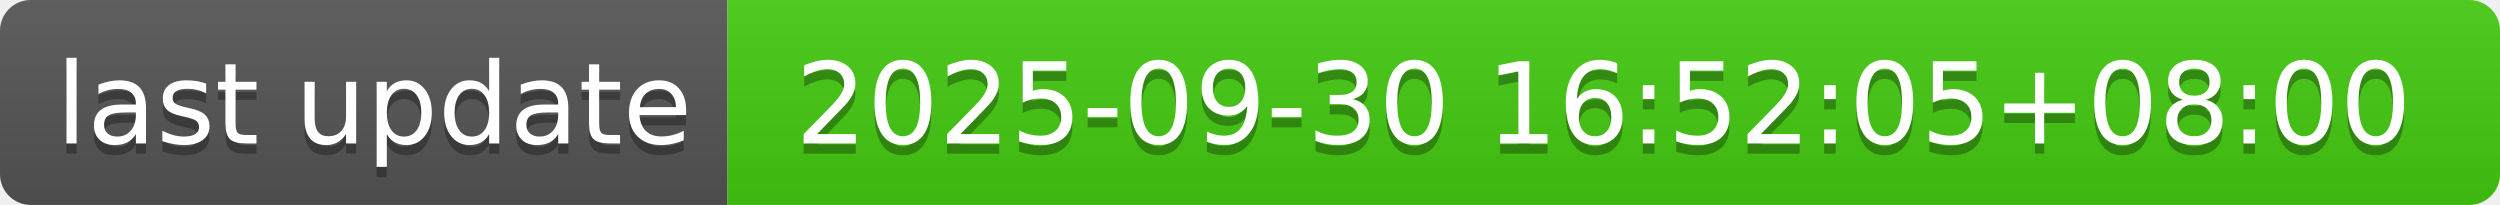
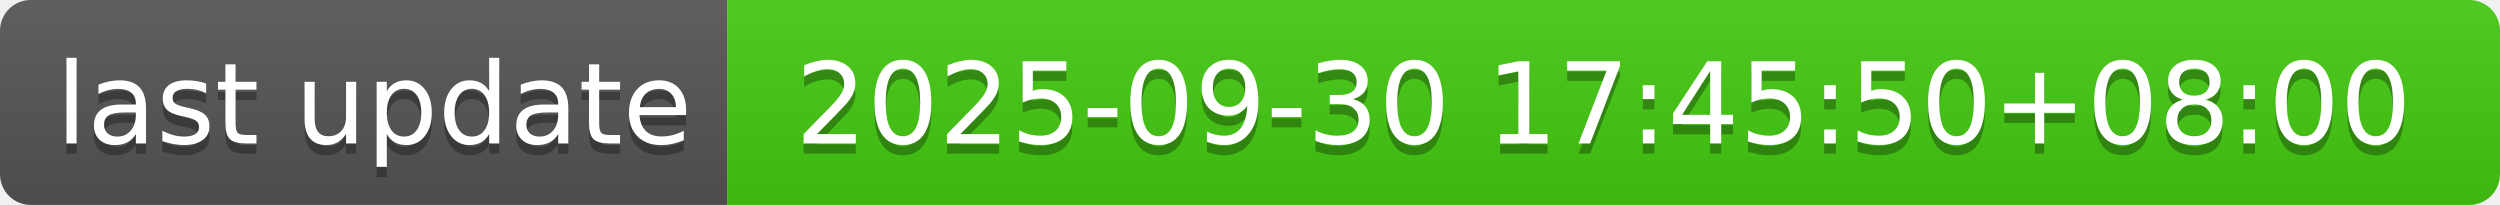
- <svg xmlns="http://www.w3.org/2000/svg" width="244" height="20" role="img" aria-label="last update: 2025-09-30 16:52:05+08:00">
+ <svg xmlns="http://www.w3.org/2000/svg" width="244" height="20" role="img" aria-label="last update: 2025-09-30 17:45:50+08:00">
  <linearGradient id="s" x2="0" y2="100%">
    <stop offset="0" stop-color="#bbb" stop-opacity=".1" />
    <stop offset="1" stop-opacity=".1" />
  </linearGradient>
  <clipPath id="r">
    <rect width="244" height="20" rx="3" fill="#fff" />
  </clipPath>
  <g clip-path="url(#r)">
    <rect width="71" height="20" fill="#555" />
    <rect x="71" width="173" height="20" fill="#4c1" />
    <rect width="244" height="20" fill="url(#s)" />
  </g>
  <g fill="#fff" text-anchor="middle" font-family="Verdana,Geneva,DejaVu Sans,sans-serif" text-rendering="geometricPrecision" font-size="110">
    <text aria-hidden="true" x="365" y="150" fill="#010101" fill-opacity=".3" transform="scale(.1)" textLength="610">last update</text>
    <text x="365" y="140" transform="scale(.1)" fill="#fff" textLength="610">last update</text>
-     <text aria-hidden="true" x="1565" y="150" fill="#010101" fill-opacity=".3" transform="scale(.1)" textLength="1630">2025-09-30 16:52:05+08:00</text>
-     <text x="1565" y="140" transform="scale(.1)" fill="#fff" textLength="1630">2025-09-30 16:52:05+08:00</text>
+     <text aria-hidden="true" x="1565" y="150" fill="#010101" fill-opacity=".3" transform="scale(.1)" textLength="1630">2025-09-30 17:45:50+08:00</text>
+     <text x="1565" y="140" transform="scale(.1)" fill="#fff" textLength="1630">2025-09-30 17:45:50+08:00</text>
  </g>
</svg>
